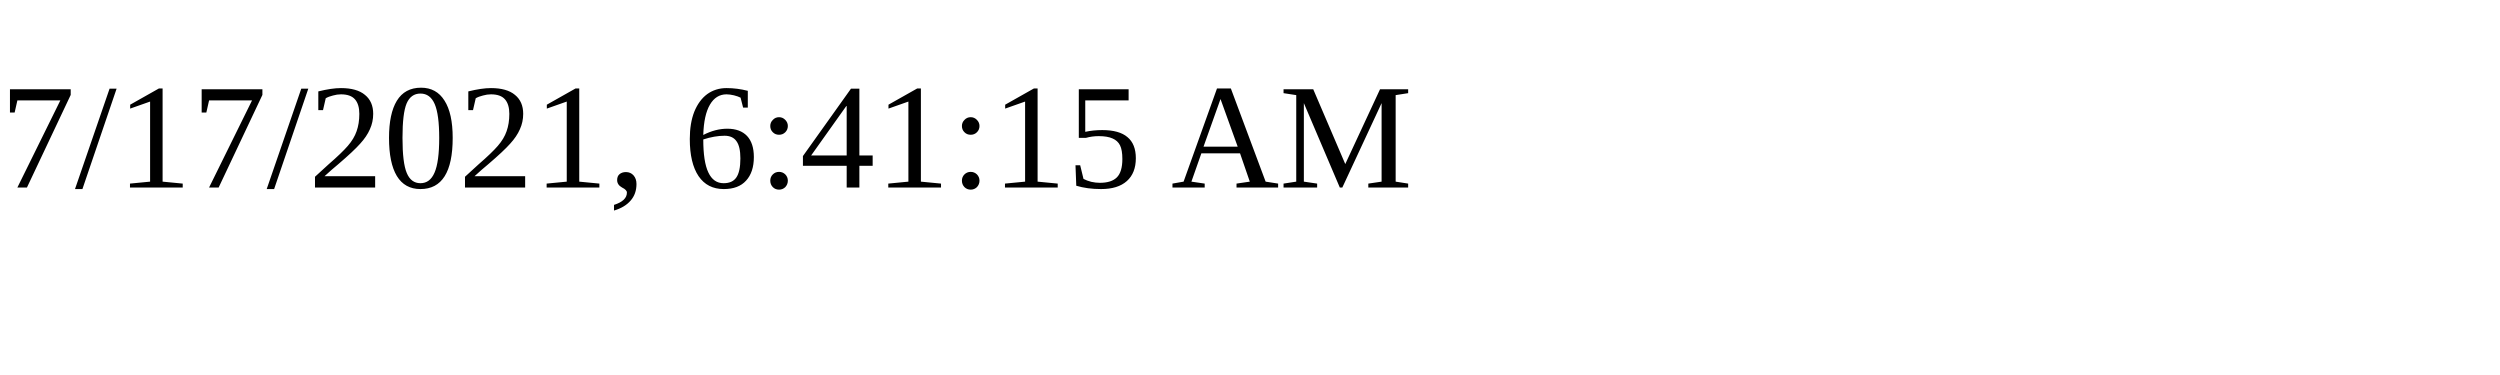
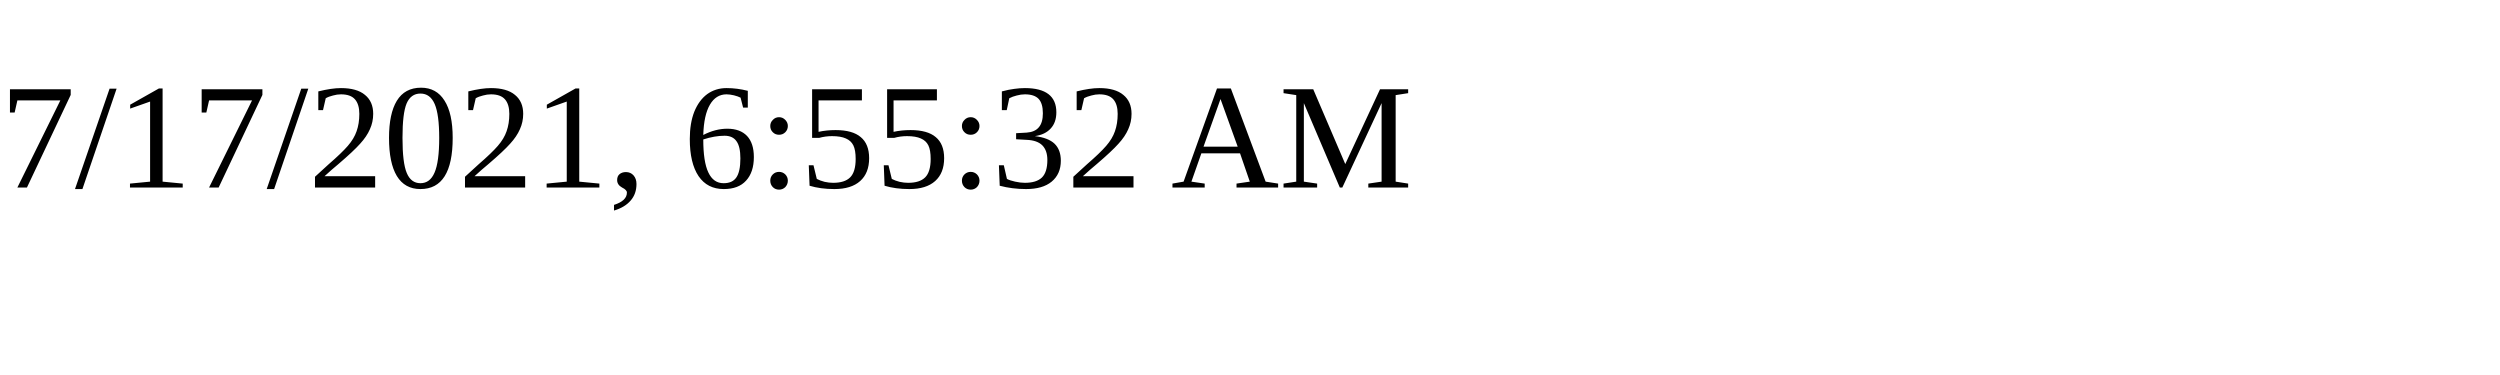
<svg xmlns="http://www.w3.org/2000/svg" height="30" width="200">
-   <text x="0" y="15">7/17/2021, 6:41:15 AM</text>
+   <text x="0" y="15">7/17/2021, 6:55:32 AM</text>
</svg>
